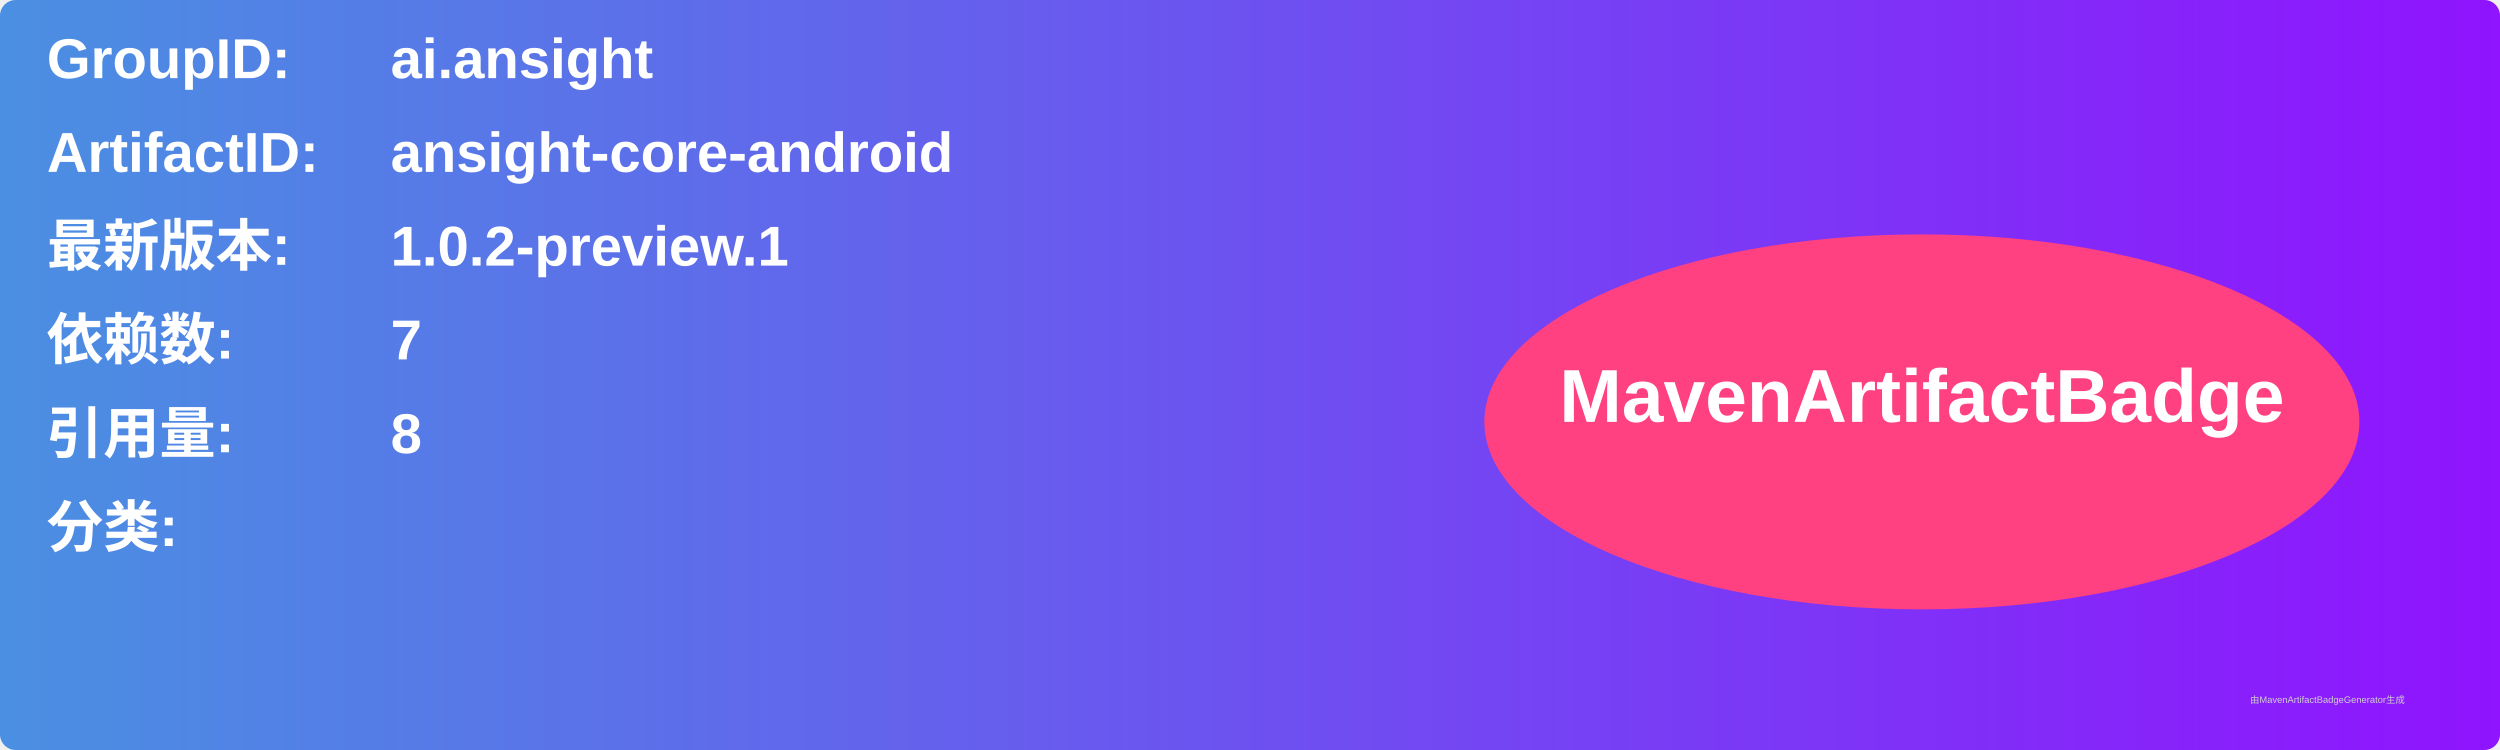
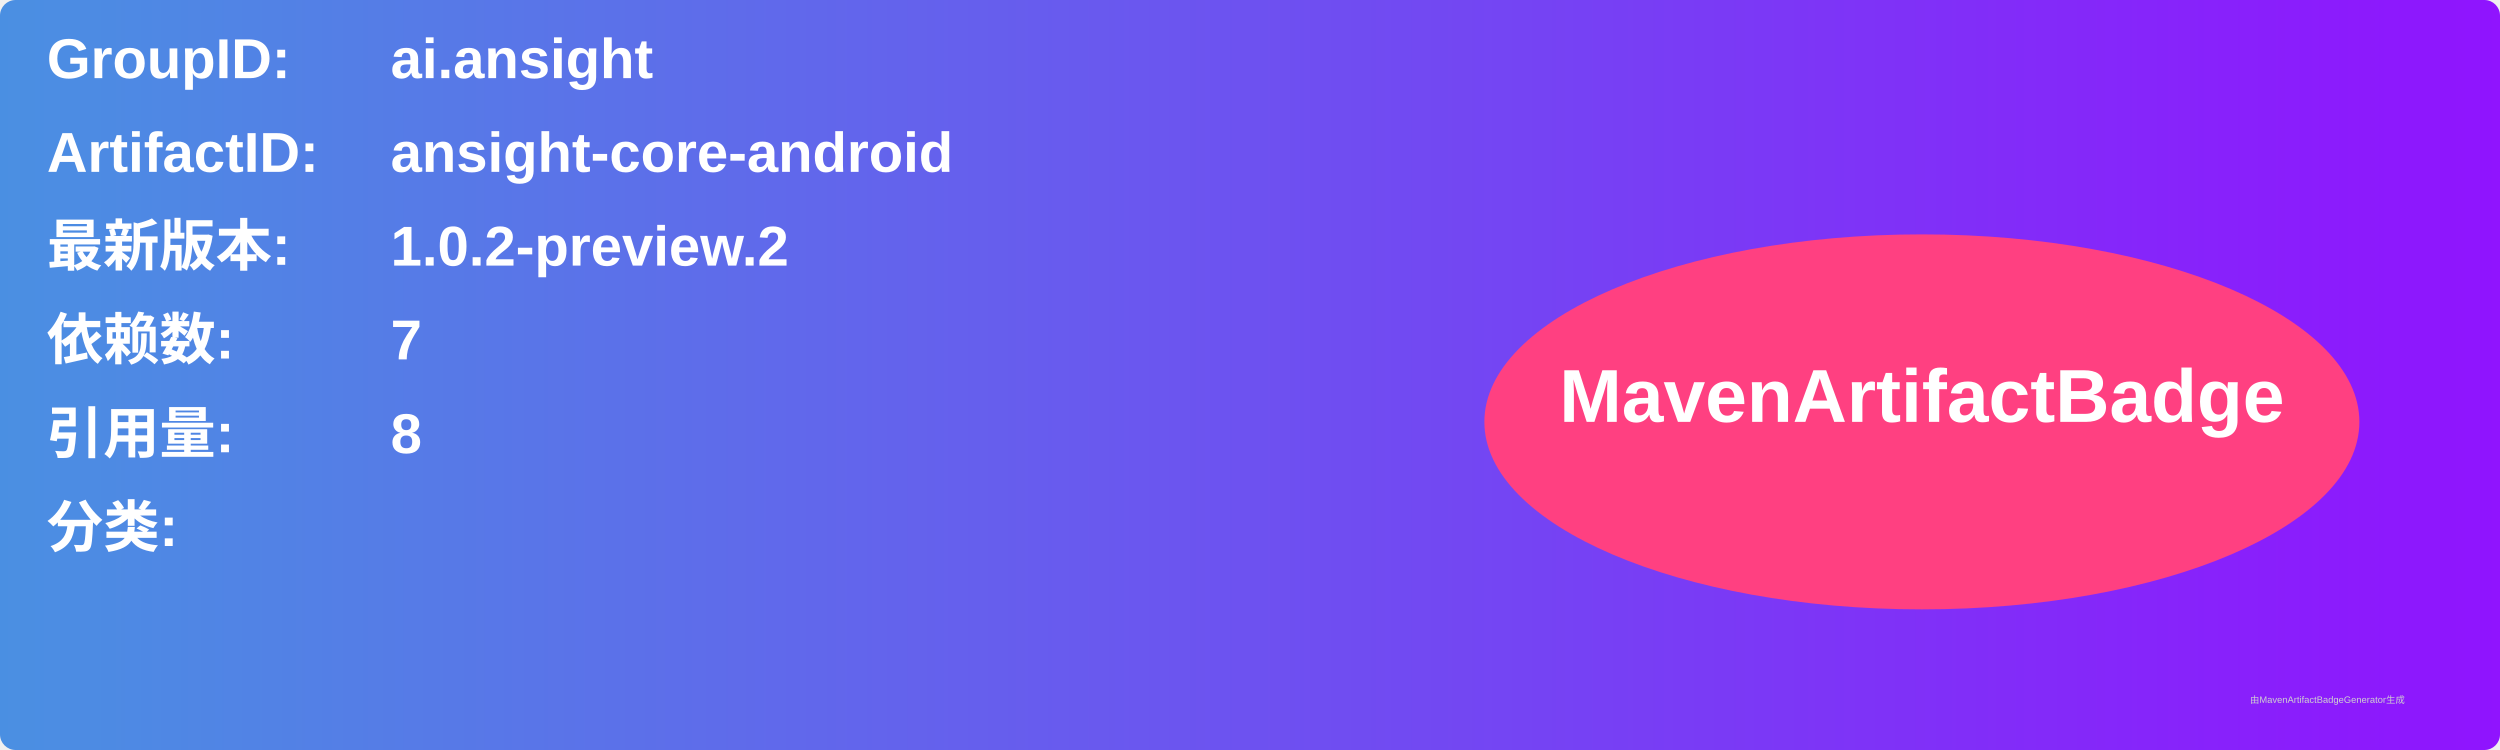
<svg xmlns="http://www.w3.org/2000/svg" width="800" height="240" viewBox="0 0 800 240">
  <linearGradient id="grad" x1="0%" y1="0%" x2="100%" y2="0%">
    <stop offset="0%" stop-color="#4a90e2" />
    <stop offset="100%" stop-color="#9013fe" />
  </linearGradient>
  <rect width="100%" height="100%" rx="5" ry="5" fill="url(#grad)" />
  <g transform="translate(15, 15)">
    <text x="0" y="10" font-family="Arial" font-size="18" fill="white" font-weight="bold" width="260">GroupID:</text>
    <text x="110" y="10" font-family="Arial" font-size="18" fill="white" font-weight="bold" width="460">ai.ansight</text>
    <text x="0" y="40" font-family="Arial" font-size="18" fill="white" font-weight="bold" width="260">ArtifactID:</text>
    <text x="110" y="40" font-family="Arial" font-size="18" fill="white" font-weight="bold" width="460">ansight-core-android</text>
    <text x="0" y="70" font-family="Arial" font-size="18" fill="white" font-weight="bold">最新版本:</text>
    <text x="110" y="70" font-family="Arial" font-size="18" fill="white" font-weight="bold">
-       <tspan font-weight="bold">1.0.2-preview.1</tspan>
+       <tspan font-weight="bold">1.0.2-preview.2</tspan>
    </text>
    <text x="0" y="100" font-family="Arial" font-size="18" fill="white" font-weight="bold">依赖数: </text>
    <text x="110" y="100" font-family="Arial" font-size="18" fill="white">
      <tspan font-weight="bold">7</tspan>
    </text>
    <text x="0" y="130" font-family="Arial" font-size="18" fill="white" font-weight="bold">引用量: </text>
    <text x="110" y="130" font-family="Arial" font-size="18" fill="white">
      <tspan font-weight="bold">8</tspan>
    </text>
    <text x="0" y="160" font-family="Arial" font-size="18" fill="white" font-weight="bold">分类:</text>
    <text x="10" y="190" font-family="Arial" font-size="10" fill="white">
      <tspan font-weight="bold" />
    </text>
    <ellipse cx="600" cy="120" rx="140" ry="60" fill="#ff4081" />
    <text x="600" y="120" text-anchor="middle" font-family="Arial" font-size="24" fill="white" font-weight="bold">MavenArtifactBadge</text>
  </g>
  <text x="720" y="225" font-family="Arial" font-size="3" fill="#d0d0d0">由MavenArtifactBadgeGenerator生成</text>
</svg>
